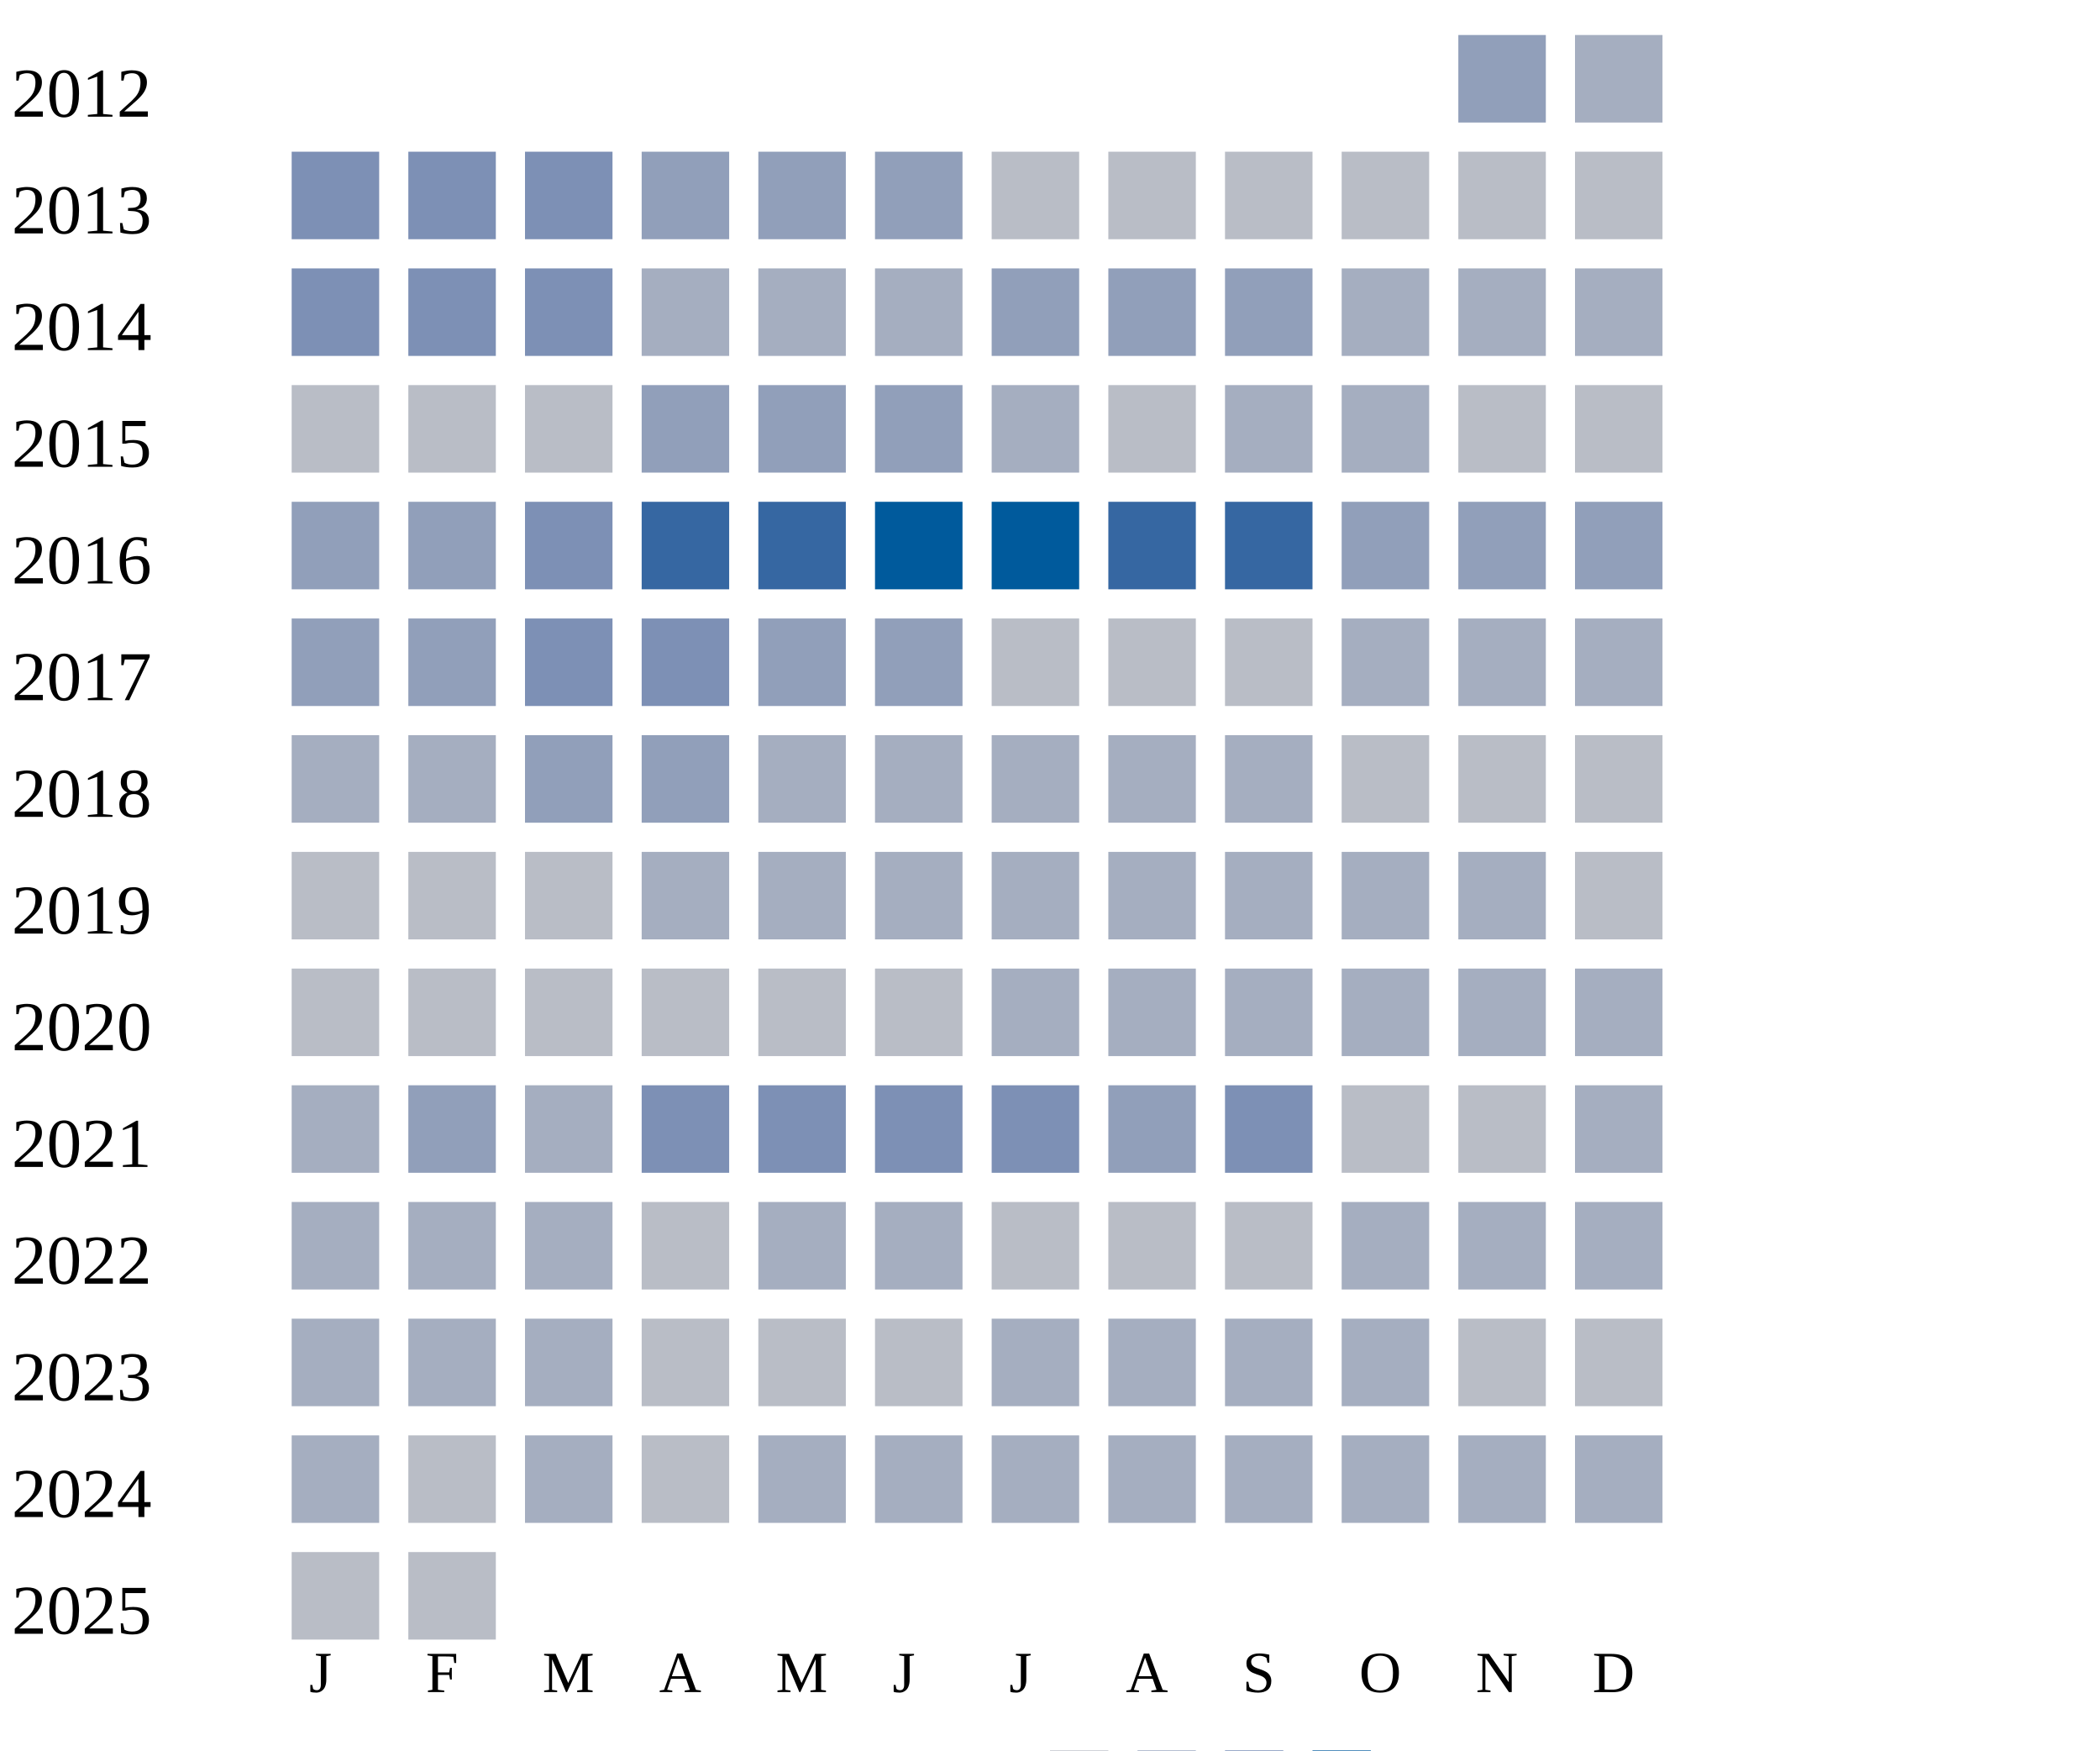
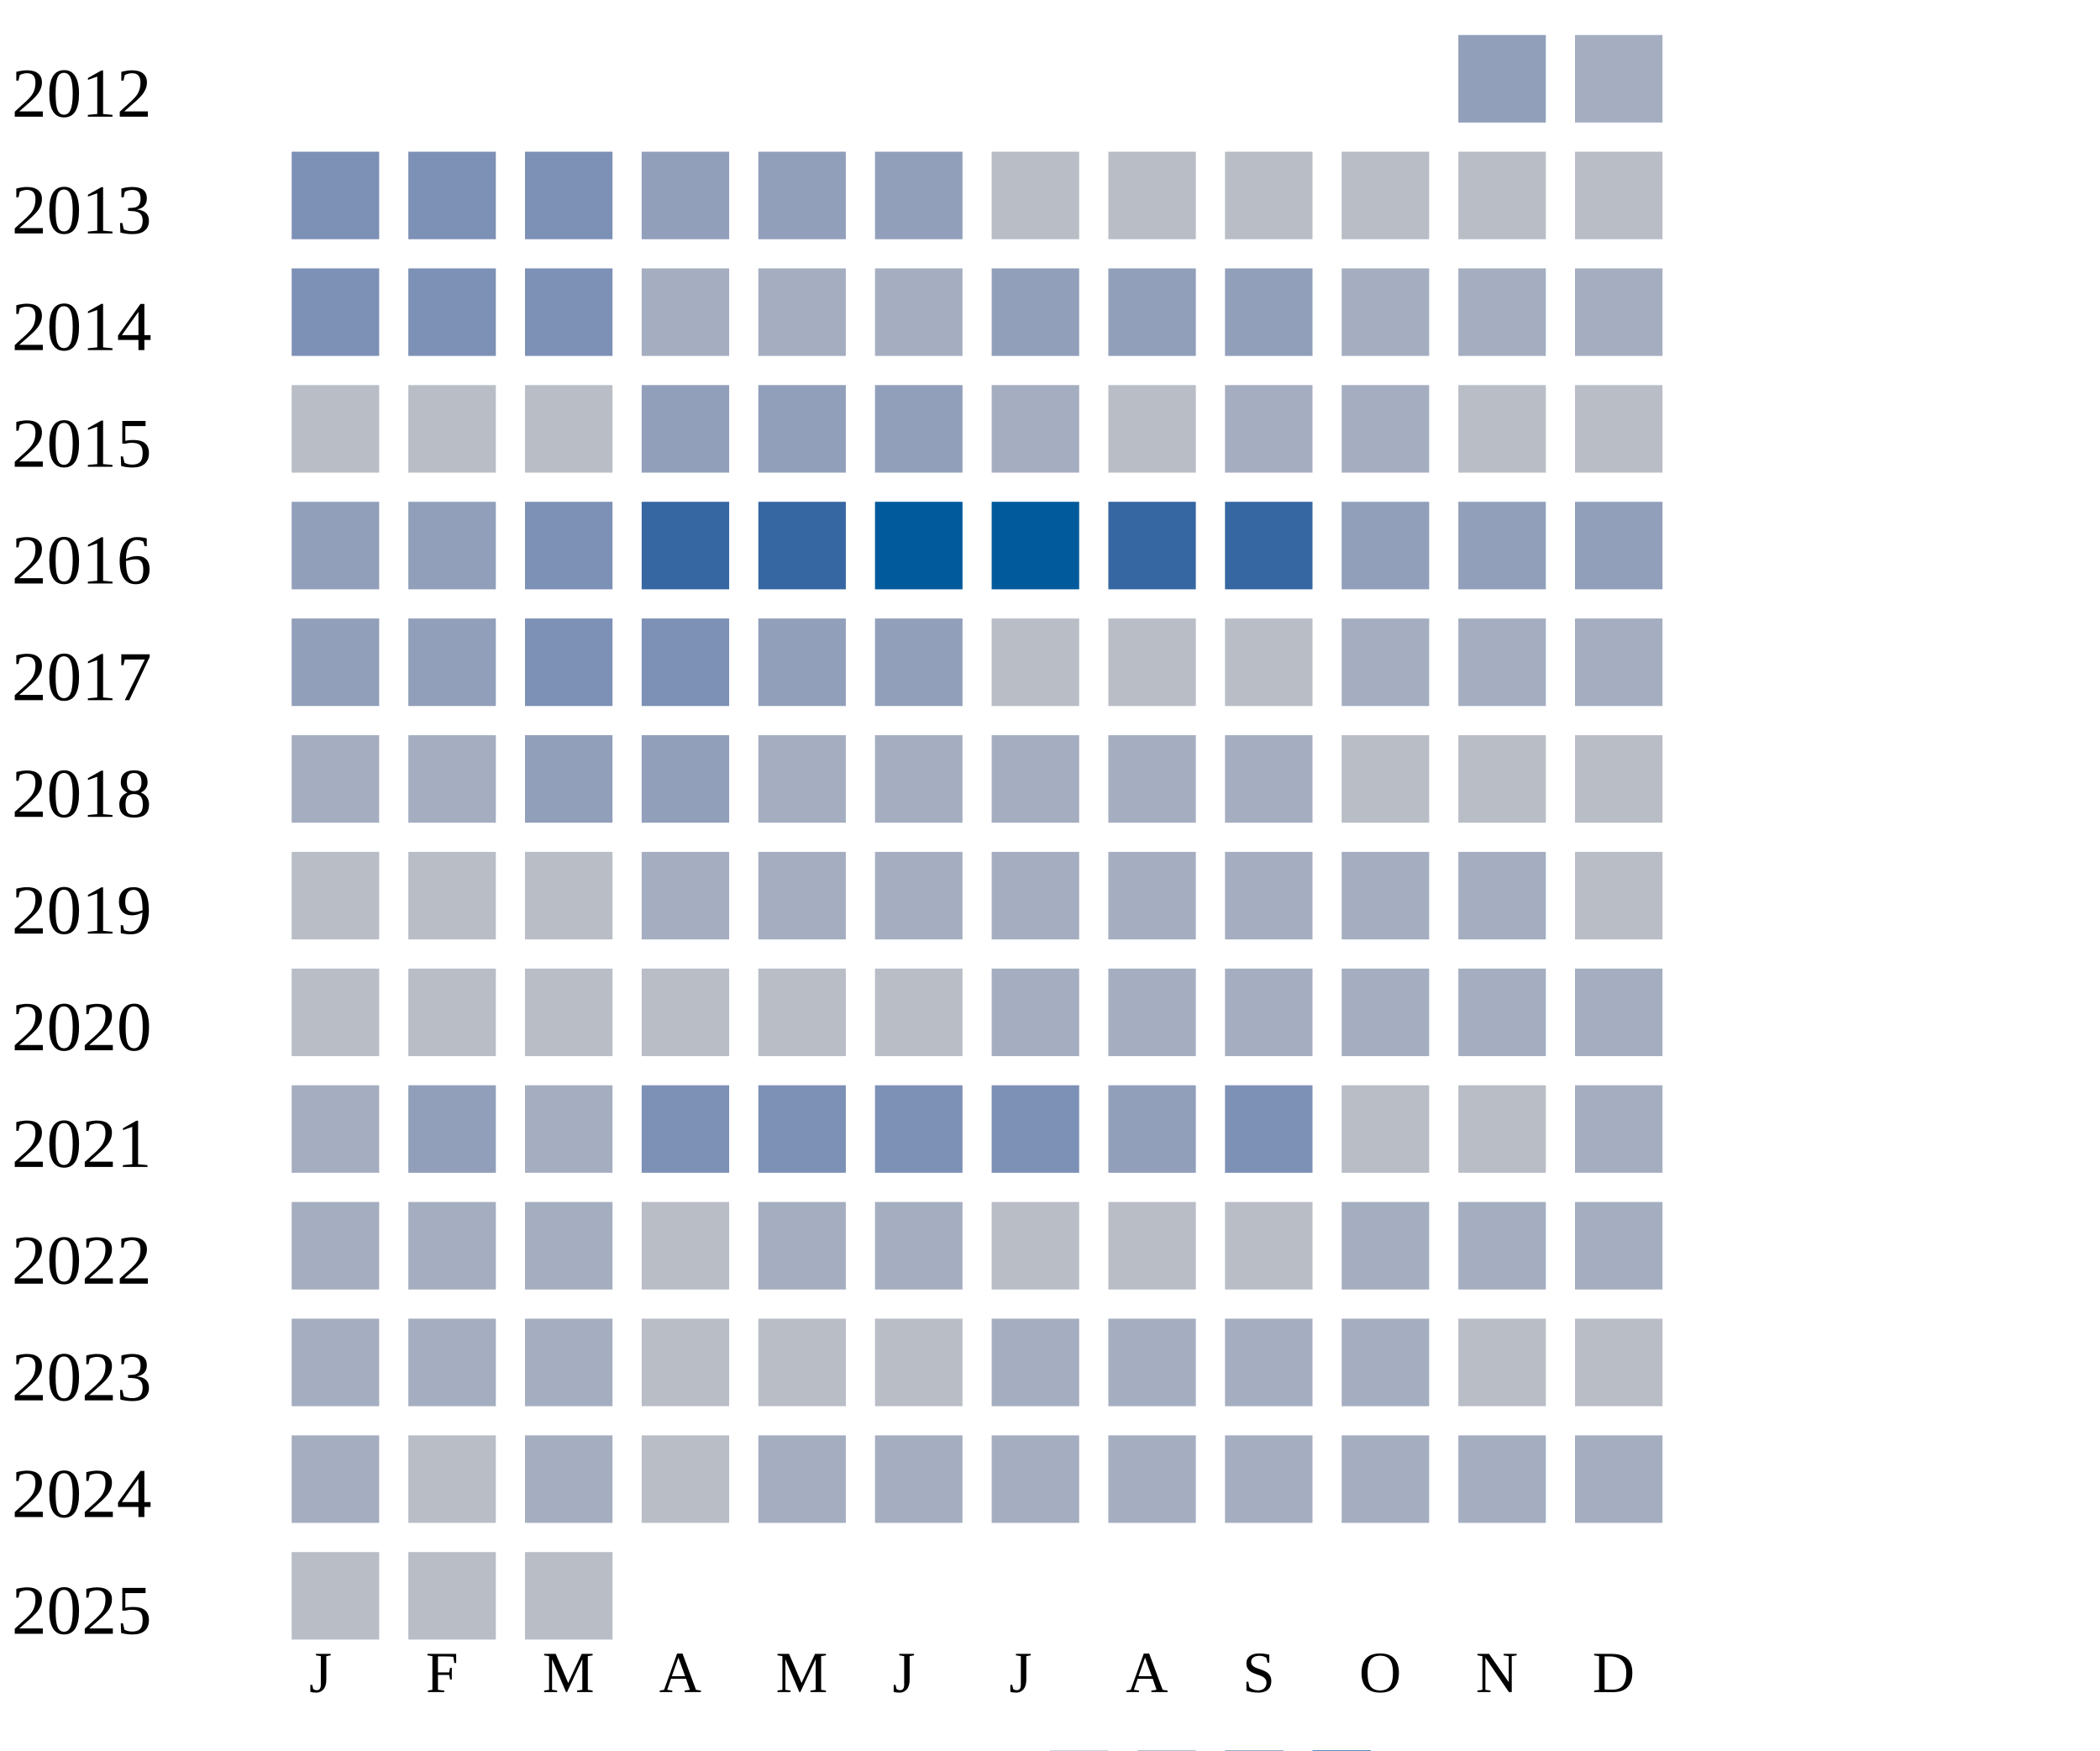
<svg xmlns="http://www.w3.org/2000/svg" width="360" height="300">
  <g transform="translate(0 0)">
    <text x="2" y="20">2012</text>
    <rect x="250" y="6" width="15" height="15" fill="#919fba" />
    <rect x="270" y="6" width="15" height="15" fill="#a5aec0" />
  </g>
  <g transform="translate(0 20)">
    <text x="2" y="20">2013</text>
    <rect x="50" y="6" width="15" height="15" fill="#7d90b5" />
    <rect x="70" y="6" width="15" height="15" fill="#7d90b5" />
    <rect x="90" y="6" width="15" height="15" fill="#7d90b5" />
    <rect x="110" y="6" width="15" height="15" fill="#919fba" />
    <rect x="130" y="6" width="15" height="15" fill="#919fba" />
    <rect x="150" y="6" width="15" height="15" fill="#919fba" />
    <rect x="170" y="6" width="15" height="15" fill="#b9bdc6" />
    <rect x="190" y="6" width="15" height="15" fill="#b9bdc6" />
    <rect x="210" y="6" width="15" height="15" fill="#b9bdc6" />
    <rect x="230" y="6" width="15" height="15" fill="#b9bdc6" />
    <rect x="250" y="6" width="15" height="15" fill="#b9bdc6" />
    <rect x="270" y="6" width="15" height="15" fill="#b9bdc6" />
  </g>
  <g transform="translate(0 40)">
    <text x="2" y="20">2014</text>
    <rect x="50" y="6" width="15" height="15" fill="#7d90b5" />
    <rect x="70" y="6" width="15" height="15" fill="#7d90b5" />
    <rect x="90" y="6" width="15" height="15" fill="#7d90b5" />
    <rect x="110" y="6" width="15" height="15" fill="#a5aec0" />
    <rect x="130" y="6" width="15" height="15" fill="#a5aec0" />
    <rect x="150" y="6" width="15" height="15" fill="#a5aec0" />
    <rect x="170" y="6" width="15" height="15" fill="#919fba" />
    <rect x="190" y="6" width="15" height="15" fill="#919fba" />
    <rect x="210" y="6" width="15" height="15" fill="#919fba" />
    <rect x="230" y="6" width="15" height="15" fill="#a5aec0" />
    <rect x="250" y="6" width="15" height="15" fill="#a5aec0" />
    <rect x="270" y="6" width="15" height="15" fill="#a5aec0" />
  </g>
  <g transform="translate(0 60)">
    <text x="2" y="20">2015</text>
    <rect x="50" y="6" width="15" height="15" fill="#b9bdc6" />
    <rect x="70" y="6" width="15" height="15" fill="#b9bdc6" />
    <rect x="90" y="6" width="15" height="15" fill="#b9bdc6" />
    <rect x="110" y="6" width="15" height="15" fill="#919fba" />
    <rect x="130" y="6" width="15" height="15" fill="#919fba" />
    <rect x="150" y="6" width="15" height="15" fill="#919fba" />
    <rect x="170" y="6" width="15" height="15" fill="#a5aec0" />
    <rect x="190" y="6" width="15" height="15" fill="#b9bdc6" />
    <rect x="210" y="6" width="15" height="15" fill="#a5aec0" />
    <rect x="230" y="6" width="15" height="15" fill="#a5aec0" />
    <rect x="250" y="6" width="15" height="15" fill="#b9bdc6" />
    <rect x="270" y="6" width="15" height="15" fill="#b9bdc6" />
  </g>
  <g transform="translate(0 80)">
    <text x="2" y="20">2016</text>
    <rect x="50" y="6" width="15" height="15" fill="#919fba" />
    <rect x="70" y="6" width="15" height="15" fill="#919fba" />
    <rect x="90" y="6" width="15" height="15" fill="#7d90b5" />
    <rect x="110" y="6" width="15" height="15" fill="#3667a2" />
    <rect x="130" y="6" width="15" height="15" fill="#3667a2" />
    <rect x="150" y="6" width="15" height="15" fill="#005a9c" />
    <rect x="170" y="6" width="15" height="15" fill="#005a9c" />
    <rect x="190" y="6" width="15" height="15" fill="#3667a2" />
    <rect x="210" y="6" width="15" height="15" fill="#3667a2" />
    <rect x="230" y="6" width="15" height="15" fill="#919fba" />
    <rect x="250" y="6" width="15" height="15" fill="#919fba" />
    <rect x="270" y="6" width="15" height="15" fill="#919fba" />
  </g>
  <g transform="translate(0 100)">
    <text x="2" y="20">2017</text>
    <rect x="50" y="6" width="15" height="15" fill="#919fba" />
    <rect x="70" y="6" width="15" height="15" fill="#919fba" />
    <rect x="90" y="6" width="15" height="15" fill="#7d90b5" />
    <rect x="110" y="6" width="15" height="15" fill="#7d90b5" />
    <rect x="130" y="6" width="15" height="15" fill="#919fba" />
    <rect x="150" y="6" width="15" height="15" fill="#919fba" />
    <rect x="170" y="6" width="15" height="15" fill="#b9bdc6" />
    <rect x="190" y="6" width="15" height="15" fill="#b9bdc6" />
    <rect x="210" y="6" width="15" height="15" fill="#b9bdc6" />
    <rect x="230" y="6" width="15" height="15" fill="#a5aec0" />
    <rect x="250" y="6" width="15" height="15" fill="#a5aec0" />
    <rect x="270" y="6" width="15" height="15" fill="#a5aec0" />
  </g>
  <g transform="translate(0 120)">
    <text x="2" y="20">2018</text>
    <rect x="50" y="6" width="15" height="15" fill="#a5aec0" />
    <rect x="70" y="6" width="15" height="15" fill="#a5aec0" />
    <rect x="90" y="6" width="15" height="15" fill="#919fba" />
    <rect x="110" y="6" width="15" height="15" fill="#919fba" />
    <rect x="130" y="6" width="15" height="15" fill="#a5aec0" />
    <rect x="150" y="6" width="15" height="15" fill="#a5aec0" />
    <rect x="170" y="6" width="15" height="15" fill="#a5aec0" />
    <rect x="190" y="6" width="15" height="15" fill="#a5aec0" />
    <rect x="210" y="6" width="15" height="15" fill="#a5aec0" />
    <rect x="230" y="6" width="15" height="15" fill="#b9bdc6" />
    <rect x="250" y="6" width="15" height="15" fill="#b9bdc6" />
    <rect x="270" y="6" width="15" height="15" fill="#b9bdc6" />
  </g>
  <g transform="translate(0 140)">
    <text x="2" y="20">2019</text>
    <rect x="50" y="6" width="15" height="15" fill="#b9bdc6" />
    <rect x="70" y="6" width="15" height="15" fill="#b9bdc6" />
    <rect x="90" y="6" width="15" height="15" fill="#b9bdc6" />
    <rect x="110" y="6" width="15" height="15" fill="#a5aec0" />
    <rect x="130" y="6" width="15" height="15" fill="#a5aec0" />
    <rect x="150" y="6" width="15" height="15" fill="#a5aec0" />
    <rect x="170" y="6" width="15" height="15" fill="#a5aec0" />
    <rect x="190" y="6" width="15" height="15" fill="#a5aec0" />
    <rect x="210" y="6" width="15" height="15" fill="#a5aec0" />
    <rect x="230" y="6" width="15" height="15" fill="#a5aec0" />
    <rect x="250" y="6" width="15" height="15" fill="#a5aec0" />
    <rect x="270" y="6" width="15" height="15" fill="#b9bdc6" />
  </g>
  <g transform="translate(0 160)">
    <text x="2" y="20">2020</text>
    <rect x="50" y="6" width="15" height="15" fill="#b9bdc6" />
    <rect x="70" y="6" width="15" height="15" fill="#b9bdc6" />
    <rect x="90" y="6" width="15" height="15" fill="#b9bdc6" />
    <rect x="110" y="6" width="15" height="15" fill="#b9bdc6" />
    <rect x="130" y="6" width="15" height="15" fill="#b9bdc6" />
    <rect x="150" y="6" width="15" height="15" fill="#b9bdc6" />
    <rect x="170" y="6" width="15" height="15" fill="#a5aec0" />
    <rect x="190" y="6" width="15" height="15" fill="#a5aec0" />
    <rect x="210" y="6" width="15" height="15" fill="#a5aec0" />
    <rect x="230" y="6" width="15" height="15" fill="#a5aec0" />
    <rect x="250" y="6" width="15" height="15" fill="#a5aec0" />
    <rect x="270" y="6" width="15" height="15" fill="#a5aec0" />
  </g>
  <g transform="translate(0 180)">
    <text x="2" y="20">2021</text>
    <rect x="50" y="6" width="15" height="15" fill="#a5aec0" />
    <rect x="70" y="6" width="15" height="15" fill="#919fba" />
    <rect x="90" y="6" width="15" height="15" fill="#a5aec0" />
    <rect x="110" y="6" width="15" height="15" fill="#7d90b5" />
    <rect x="130" y="6" width="15" height="15" fill="#7d90b5" />
    <rect x="150" y="6" width="15" height="15" fill="#7d90b5" />
    <rect x="170" y="6" width="15" height="15" fill="#7d90b5" />
    <rect x="190" y="6" width="15" height="15" fill="#919fba" />
    <rect x="210" y="6" width="15" height="15" fill="#7d90b5" />
    <rect x="230" y="6" width="15" height="15" fill="#b9bdc6" />
    <rect x="250" y="6" width="15" height="15" fill="#b9bdc6" />
    <rect x="270" y="6" width="15" height="15" fill="#a5aec0" />
  </g>
  <g transform="translate(0 200)">
    <text x="2" y="20">2022</text>
    <rect x="50" y="6" width="15" height="15" fill="#a5aec0" />
    <rect x="70" y="6" width="15" height="15" fill="#a5aec0" />
    <rect x="90" y="6" width="15" height="15" fill="#a5aec0" />
    <rect x="110" y="6" width="15" height="15" fill="#b9bdc6" />
    <rect x="130" y="6" width="15" height="15" fill="#a5aec0" />
    <rect x="150" y="6" width="15" height="15" fill="#a5aec0" />
    <rect x="170" y="6" width="15" height="15" fill="#b9bdc6" />
    <rect x="190" y="6" width="15" height="15" fill="#b9bdc6" />
    <rect x="210" y="6" width="15" height="15" fill="#b9bdc6" />
    <rect x="230" y="6" width="15" height="15" fill="#a5aec0" />
    <rect x="250" y="6" width="15" height="15" fill="#a5aec0" />
    <rect x="270" y="6" width="15" height="15" fill="#a5aec0" />
  </g>
  <g transform="translate(0 220)">
    <text x="2" y="20">2023</text>
    <rect x="50" y="6" width="15" height="15" fill="#a5aec0" />
    <rect x="70" y="6" width="15" height="15" fill="#a5aec0" />
    <rect x="90" y="6" width="15" height="15" fill="#a5aec0" />
    <rect x="110" y="6" width="15" height="15" fill="#b9bdc6" />
    <rect x="130" y="6" width="15" height="15" fill="#b9bdc6" />
    <rect x="150" y="6" width="15" height="15" fill="#b9bdc6" />
    <rect x="170" y="6" width="15" height="15" fill="#a5aec0" />
    <rect x="190" y="6" width="15" height="15" fill="#a5aec0" />
    <rect x="210" y="6" width="15" height="15" fill="#a5aec0" />
    <rect x="230" y="6" width="15" height="15" fill="#a5aec0" />
    <rect x="250" y="6" width="15" height="15" fill="#b9bdc6" />
    <rect x="270" y="6" width="15" height="15" fill="#b9bdc6" />
  </g>
  <g transform="translate(0 240)">
    <text x="2" y="20">2024</text>
    <rect x="50" y="6" width="15" height="15" fill="#a5aec0" />
    <rect x="70" y="6" width="15" height="15" fill="#b9bdc6" />
    <rect x="90" y="6" width="15" height="15" fill="#a5aec0" />
    <rect x="110" y="6" width="15" height="15" fill="#b9bdc6" />
    <rect x="130" y="6" width="15" height="15" fill="#a5aec0" />
    <rect x="150" y="6" width="15" height="15" fill="#a5aec0" />
    <rect x="170" y="6" width="15" height="15" fill="#a5aec0" />
    <rect x="190" y="6" width="15" height="15" fill="#a5aec0" />
    <rect x="210" y="6" width="15" height="15" fill="#a5aec0" />
    <rect x="230" y="6" width="15" height="15" fill="#a5aec0" />
    <rect x="250" y="6" width="15" height="15" fill="#a5aec0" />
    <rect x="270" y="6" width="15" height="15" fill="#a5aec0" />
  </g>
  <g transform="translate(0 260)">
    <text x="2" y="20">2025</text>
    <rect x="50" y="6" width="15" height="15" fill="#b9bdc6" />
    <rect x="70" y="6" width="15" height="15" fill="#b9bdc6" />
+     <rect x="90" y="6" width="15" height="15" fill="#b9bdc6" />
  </g>
  <text style="font-size: 10px; text-align: center" x="53" y="290">J</text>
  <text style="font-size: 10px; text-align: center" x="73" y="290">F</text>
  <text style="font-size: 10px; text-align: center" x="93" y="290">M</text>
  <text style="font-size: 10px; text-align: center" x="113" y="290">A</text>
  <text style="font-size: 10px; text-align: center" x="133" y="290">M</text>
  <text style="font-size: 10px; text-align: center" x="153" y="290">J</text>
  <text style="font-size: 10px; text-align: center" x="173" y="290">J</text>
  <text style="font-size: 10px; text-align: center" x="193" y="290">A</text>
  <text style="font-size: 10px; text-align: center" x="213" y="290">S</text>
  <text style="font-size: 10px; text-align: center" x="233" y="290">O</text>
  <text style="font-size: 10px; text-align: center" x="253" y="290">N</text>
  <text style="font-size: 10px; text-align: center" x="273" y="290">D</text>
  <text style="font-size: 10px;" x="155" y="309">Less</text>
  <rect fill="#b9bdc6" width="10" height="10" x="180" y="300" />
  <rect fill="#919fba" width="10" height="10" x="195" y="300" />
  <rect fill="#6882ae" width="10" height="10" x="210" y="300" />
  <rect fill="#005a9c" width="10" height="10" x="225" y="300" />
  <text x="240" y="309" style="font-size: 10px;">More</text>
</svg>
